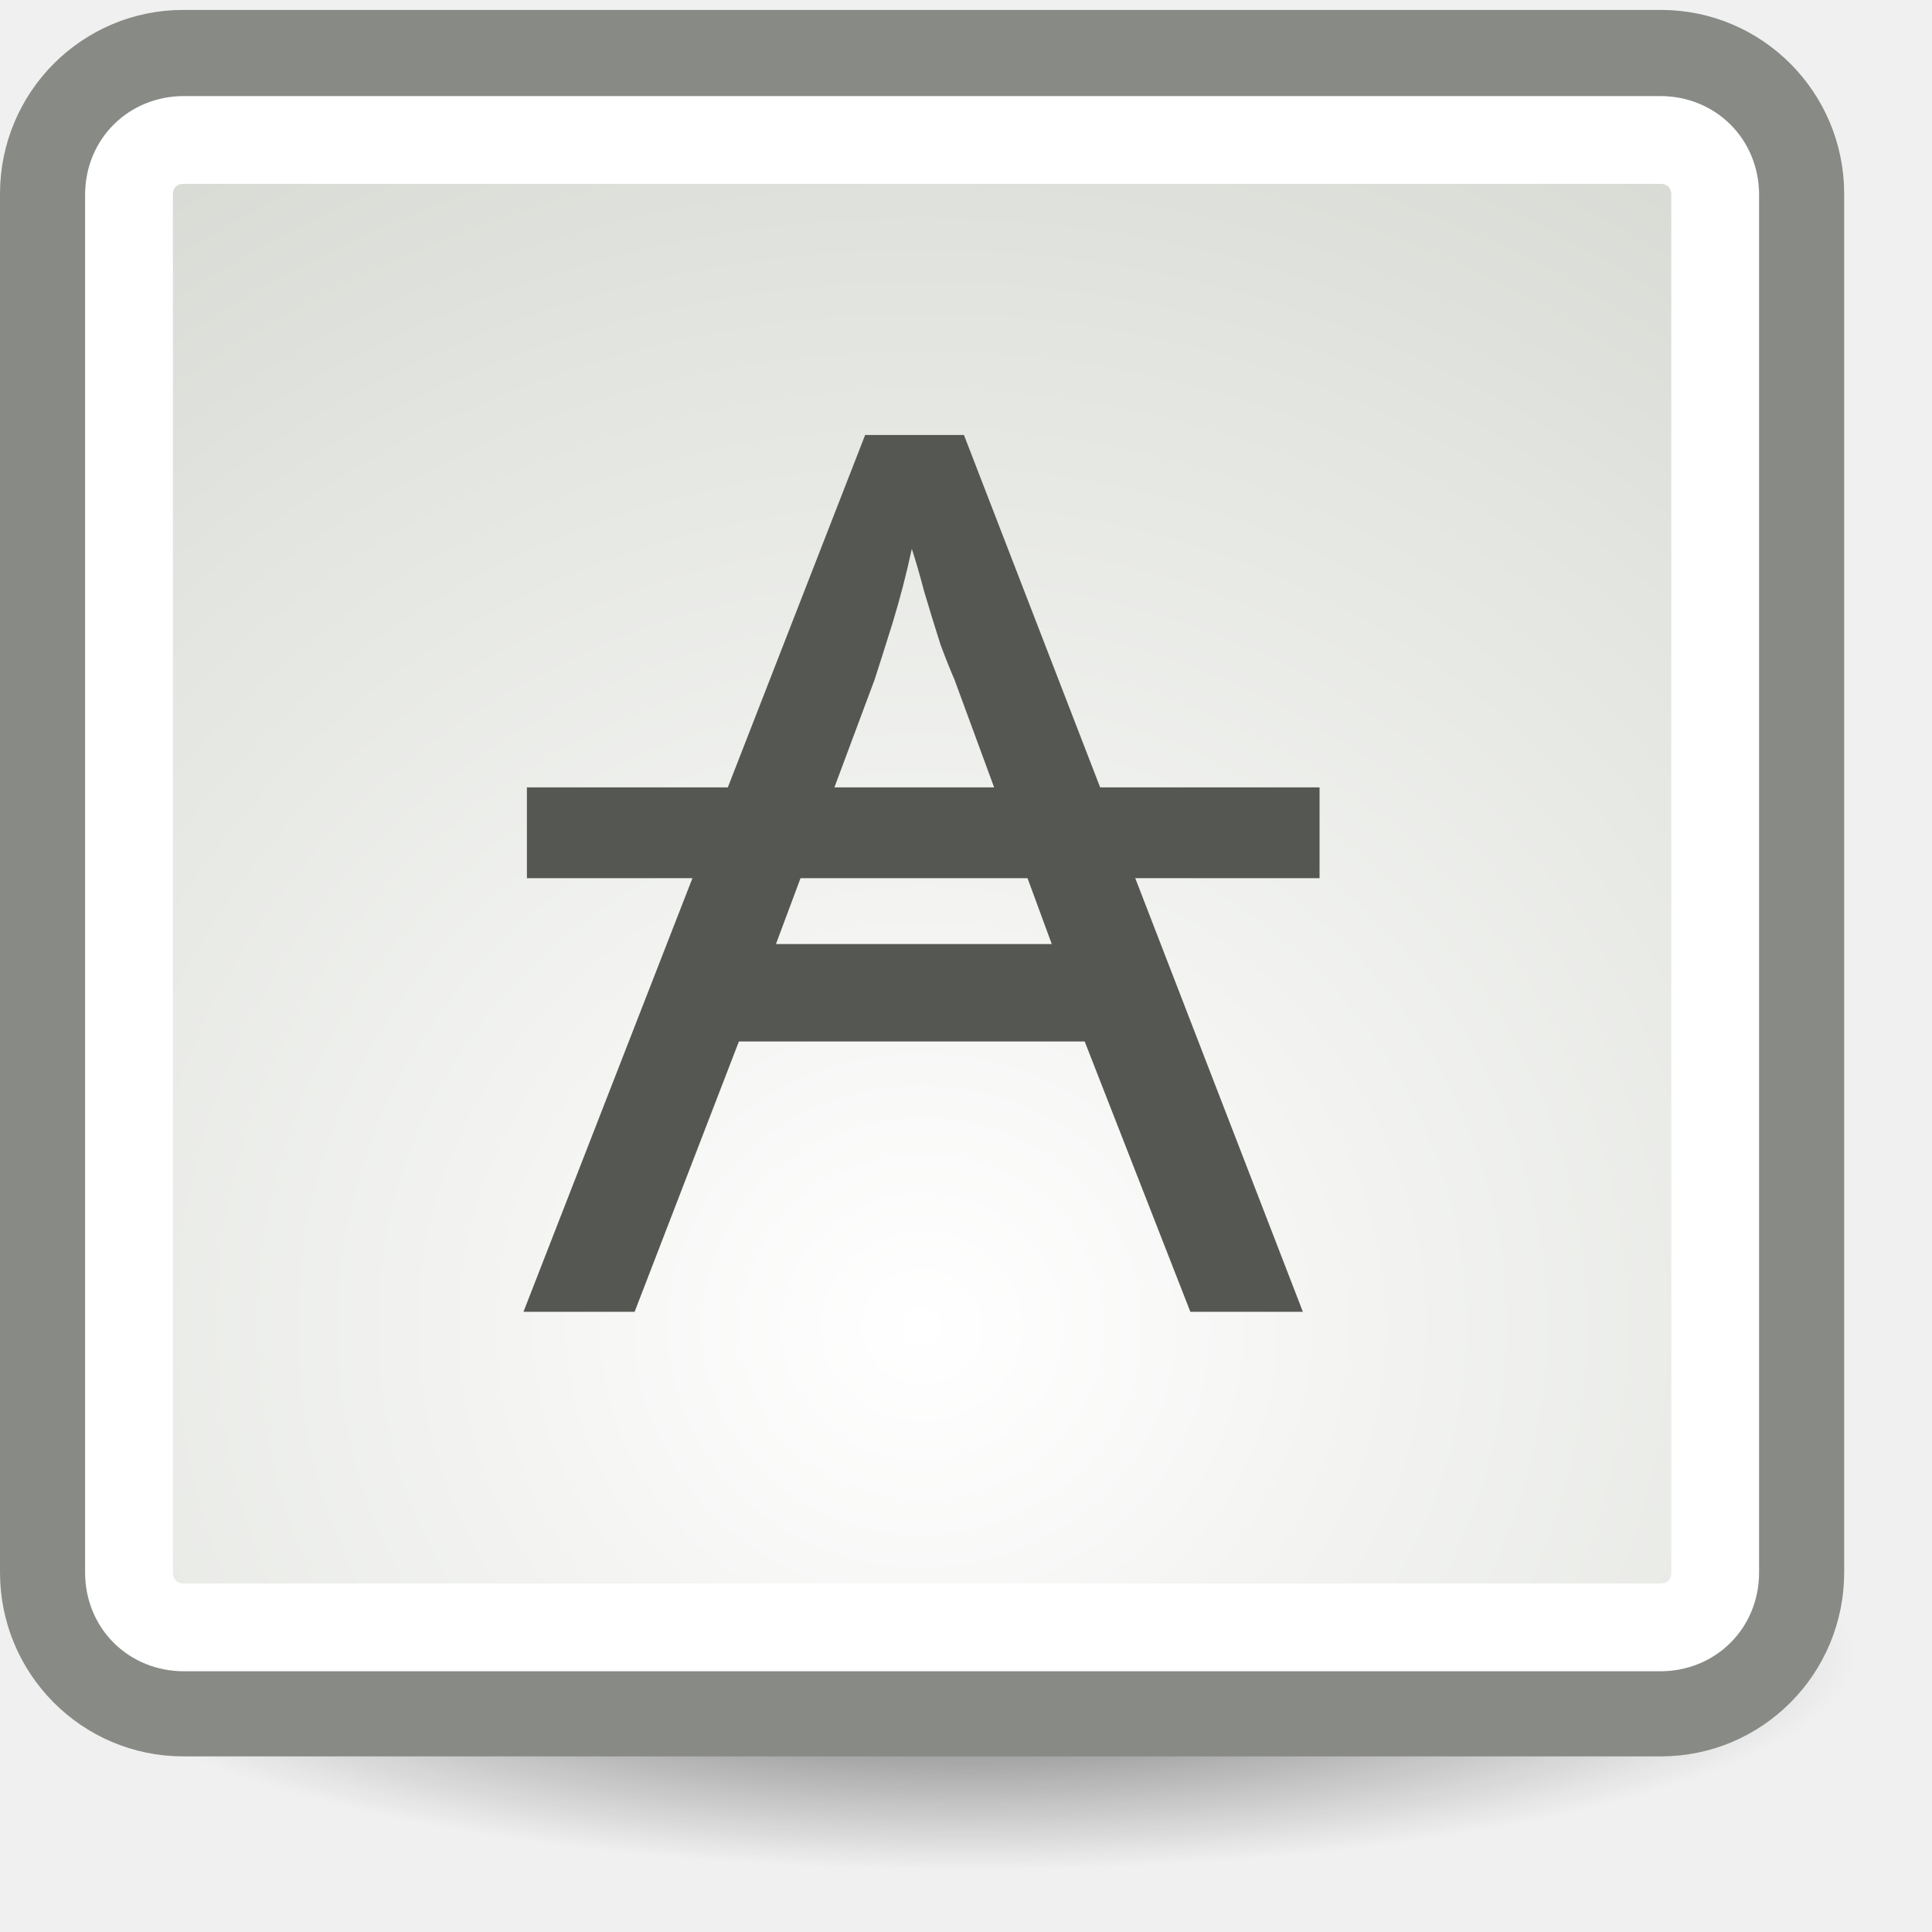
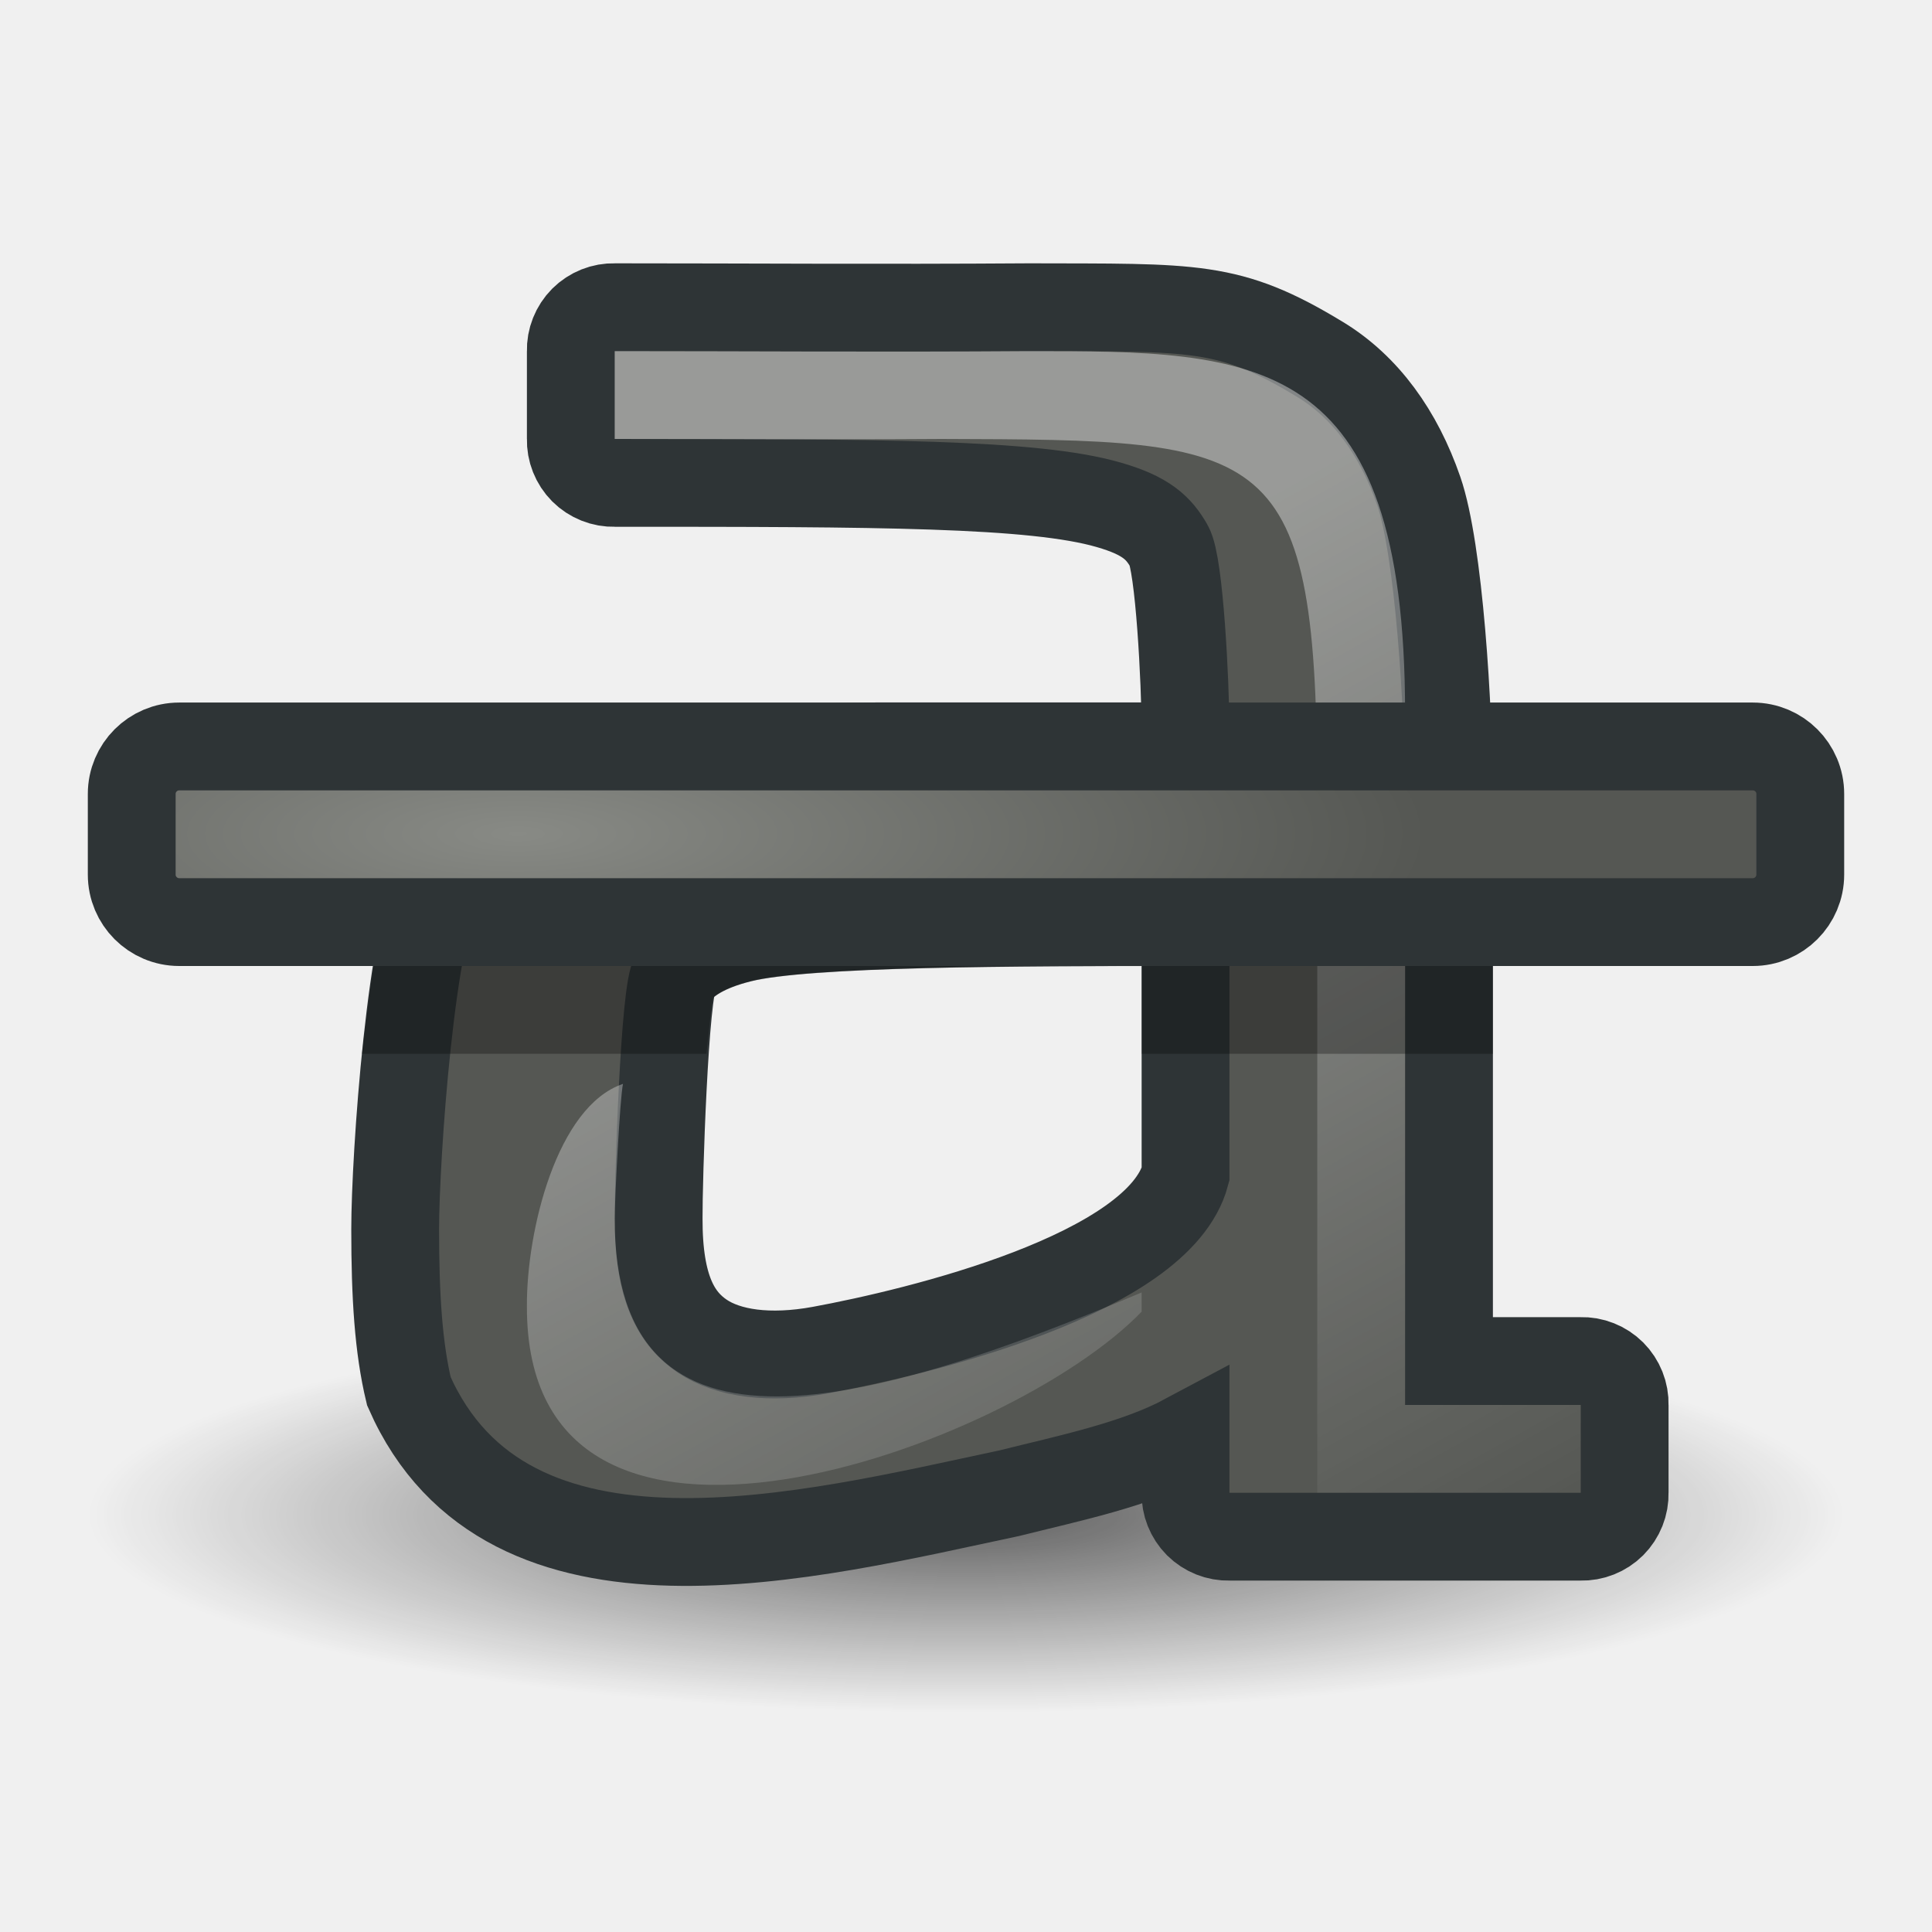
- <svg xmlns="http://www.w3.org/2000/svg" xmlns:xlink="http://www.w3.org/1999/xlink" width="22" height="22" id="svg11300" version="1.0">
-   <defs id="defs3">
-     <linearGradient id="linearGradient5177">
-       <stop style="stop-color:white;stop-opacity:1;" offset="0" id="stop5179" />
-       <stop style="stop-color:#a9b0a1;stop-opacity:1;" offset="1" id="stop5181" />
+ <svg xmlns="http://www.w3.org/2000/svg" xmlns:xlink="http://www.w3.org/1999/xlink" width="22" height="22" id="svg2" version="1.0">
+   <defs id="defs4">
+     <linearGradient id="linearGradient3787">
+       <stop style="stop-color:#000000;stop-opacity:1" offset="0" id="stop3789" />
+       <stop style="stop-color:#000000;stop-opacity:0" offset="1" id="stop3791" />
    </linearGradient>
-     <linearGradient id="linearGradient5169">
-       <stop style="stop-color:black;stop-opacity:1;" offset="0" id="stop5171" />
-       <stop style="stop-color:black;stop-opacity:0;" offset="1" id="stop5173" />
+     <linearGradient id="linearGradient3185">
+       <stop style="stop-color:#888a85;stop-opacity:1" offset="0" id="stop3187" />
+       <stop style="stop-color:#555753;stop-opacity:1" offset="1" id="stop3189" />
    </linearGradient>
-     <radialGradient xlink:href="#linearGradient5169" id="radialGradient5175" cx="11.049" cy="19.039" fx="11.049" fy="19.039" r="10.076" gradientTransform="matrix(1,0,0,0.241228,0,14.44625)" gradientUnits="userSpaceOnUse" />
-     <radialGradient xlink:href="#linearGradient5177" id="radialGradient5187" gradientUnits="userSpaceOnUse" gradientTransform="matrix(3.452588,-6.767076e-16,6.40855e-16,3.269666,-25.75216,-35.18094)" cx="10.5" cy="15.376" fx="10.5" fy="15.376" r="10.5" />
+     <linearGradient id="linearGradient4256">
+       <stop id="stop4258" offset="0" style="stop-color:#ffffff;stop-opacity:1;" />
+       <stop id="stop4260" offset="1" style="stop-color:#ffffff;stop-opacity:0;" />
+     </linearGradient>
+     <radialGradient xlink:href="#linearGradient3787" id="radialGradient2779" gradientUnits="userSpaceOnUse" gradientTransform="matrix(1,0,0,0.2730159,0,12.4496)" cx="11.031" cy="17.125" fx="11.031" fy="17.125" r="9.844" />
+     <linearGradient xlink:href="#linearGradient4256" id="linearGradient2781" gradientUnits="userSpaceOnUse" x1="7.248" y1="6.366" x2="12.993" y2="16.751" />
+     <radialGradient xlink:href="#linearGradient3185" id="radialGradient2783" gradientUnits="userSpaceOnUse" gradientTransform="matrix(1.482853,6.11754e-6,0,0.4155624,180.1303,-26.37891)" cx="3.888" cy="14.134" fx="3.888" fy="14.134" r="7" />
  </defs>
-   <g id="layer1">
-     <path style="opacity:0.601;color:black;fill:url(#radialGradient5175);fill-opacity:1;fill-rule:nonzero;stroke:none;stroke-width:1;stroke-linecap:butt;stroke-linejoin:miter;marker:none;marker-start:none;marker-mid:none;marker-end:none;stroke-miterlimit:4;stroke-dasharray:none;stroke-dashoffset:0;stroke-opacity:1;visibility:visible;display:inline;overflow:visible" id="path5167" d="M 21.125 19.039 A 10.076 2.431 0 1 1  0.972,19.039 A 10.076 2.431 0 1 1  21.125 19.039 z" transform="translate(0,-0.176777)" />
-     <rect style="opacity:1;color:black;fill:url(#radialGradient5187);fill-opacity:1;fill-rule:nonzero;stroke:#888a85;stroke-width:1;stroke-linecap:butt;stroke-linejoin:miter;marker:none;marker-start:none;marker-mid:none;marker-end:none;stroke-miterlimit:4;stroke-dasharray:none;stroke-dashoffset:0;stroke-opacity:1;visibility:visible;display:inline;overflow:visible" id="rect4292" width="20" height="18.887" x="0.5" y="0.613" rx="1.586" ry="1.595" />
-     <path xlink:href="#rect4292" style="opacity:1;color:black;fill:none;fill-opacity:1;fill-rule:nonzero;stroke:white;stroke-width:1;stroke-linecap:butt;stroke-linejoin:miter;marker:none;marker-start:none;marker-mid:none;marker-end:none;stroke-miterlimit:4;stroke-dasharray:none;stroke-dashoffset:0;stroke-opacity:1;visibility:visible;display:inline;overflow:visible" id="path5185" d="M 2.094,1.594 C 1.739,1.594 1.469,1.86 1.469,2.219 L 1.469,17.906 C 1.469,18.265 1.739,18.531 2.094,18.531 L 18.906,18.531 C 19.261,18.531 19.531,18.265 19.531,17.906 L 19.531,2.219 C 19.531,1.86 19.261,1.594 18.906,1.594 L 2.094,1.594 z " />
-     <text xml:space="preserve" style="font-size:13.917px;font-style:normal;font-variant:normal;font-weight:normal;font-stretch:normal;line-height:100%;writing-mode:lr-tb;text-anchor:start;fill:#555753;fill-opacity:1;stroke:none;stroke-width:1px;stroke-linecap:butt;stroke-linejoin:miter;stroke-opacity:1;font-family:Segoe" x="5.959" y="14.938" id="text5229">
-       <tspan id="tspan5231" x="5.959" y="14.938">A</tspan>
-     </text>
-     <rect style="opacity:1;color:black;fill:#555753;fill-opacity:1;fill-rule:nonzero;stroke:none;stroke-width:1;stroke-linecap:butt;stroke-linejoin:miter;marker:none;marker-start:none;marker-mid:none;marker-end:none;stroke-miterlimit:4;stroke-dasharray:none;stroke-dashoffset:0;stroke-opacity:1;visibility:visible;display:inline;overflow:visible" id="rect5233" width="9.026" height="1.034" x="6" y="8.966" />
+   <g id="layer1" style="display:inline">
+     <g id="g5607" transform="translate(-180,30)">
+       <path transform="matrix(1.015873,0,0,0.8372092,179.7937,-27.08721)" d="M 20.875 17.125 A 9.844 2.688 0 1 1  1.188,17.125 A 9.844 2.688 0 1 1  20.875 17.125 z" id="path3843" style="opacity:0.6;color:#000000;fill:url(#radialGradient2779);fill-opacity:1;fill-rule:nonzero;stroke:none;stroke-width:1;stroke-linecap:round;stroke-linejoin:miter;marker:none;marker-start:none;marker-mid:none;marker-end:none;stroke-miterlimit:4;stroke-dasharray:none;stroke-dashoffset:0;stroke-opacity:1;visibility:visible;display:inline;overflow:visible;enable-background:accumulate" />
+       <g transform="translate(184,-29.00156)" id="g3831" style="display:inline">
+         <path id="path3833" d="M 43,-0.5 C 42.866,-0.504 42.737,-0.452 42.642,-0.358 C 42.548,-0.263 42.496,-0.134 42.5,0 L 42.5,1 C 42.496,1.134 42.548,1.263 42.642,1.358 C 42.737,1.452 42.866,1.504 43,1.5 C 46,1.5 47.772,1.503 48.625,1.75 C 49.052,1.873 49.195,2.014 49.312,2.219 C 49.43,2.423 49.498,3.768 49.5,4.312 L 49.5,4.5 L 46,4.5 C 44.822,4.523 43.525,4.517 42.438,4.938 C 41.894,5.148 41.379,5.487 41.031,6 C 40.684,6.513 40.5,9.179 40.5,10 C 40.5,10.764 40.537,11.348 40.656,11.844 C 41.775,14.39 45.235,13.483 47.492,13.005 C 48.172,12.835 48.929,12.68 49.5,12.375 L 49.5,13 C 49.496,13.134 49.548,13.263 49.642,13.358 C 49.737,13.452 49.866,13.504 50,13.5 L 54,13.5 C 54.134,13.504 54.263,13.452 54.358,13.358 C 54.452,13.263 54.504,13.134 54.5,13 L 54.5,12 C 54.504,11.866 54.452,11.737 54.358,11.642 C 54.263,11.548 54.134,11.496 54,11.5 L 52.5,11.5 L 52.5,5.125 C 52.5,4.065 52.385,2.255 52.156,1.594 C 51.928,0.933 51.551,0.409 51.031,0.094 C 49.992,-0.537 49.605,-0.494 47.719,-0.5 C 45.996,-0.488 44.502,-0.5 43,-0.5 z M 49.5,6.5 L 49.5,9.375 C 49.195,10.514 46.448,11.172 45.344,11.375 C 44.759,11.482 44.291,11.413 44,11.219 C 43.709,11.024 43.497,10.678 43.5,9.875 C 43.497,9.469 43.565,7.247 43.688,7.094 C 43.81,6.94 44.027,6.789 44.438,6.688 C 45.185,6.502 47.57,6.503 49.5,6.5 z " style="font-size:21.155px;font-style:normal;font-weight:bold;fill:#555753;fill-opacity:1;stroke:#2e3436;stroke-width:1px;stroke-linecap:butt;stroke-linejoin:miter;stroke-opacity:1;font-family:Bitstream Vera Serif" transform="translate(-40,3)" />
+         <path style="font-size:21.155px;font-style:normal;font-weight:bold;opacity:0.4;fill:url(#linearGradient2781);fill-opacity:1;stroke:none;stroke-width:1px;stroke-linecap:butt;stroke-linejoin:miter;stroke-opacity:1;font-family:Bitstream Vera Serif" d="M 3,3 L 3,4 C 4.19,4 5.358,4.009 6.719,4 C 10.492,4.012 11,4.002 11,8.125 L 11,16 L 13,16 L 14,16 L 14,15 L 12,15 L 12,7.125 C 12,3.002 10.308,3 7.719,3 C 5.992,3.012 4.5,3 3,3 z M 6,8 C 4.101,8.037 2.027,8.029 1.281,9.562 C 2.265,9.036 3.667,9.026 5,9 L 9,9 L 9,8.312 C 9,8.192 8.975,8.109 8.969,8 L 6,8 z M 3.094,11.344 C 2.34,11.599 1.995,13.021 2,13.875 C 1.988,17.489 7.492,15.5 9,13.938 L 9,13.719 C 5.96,14.997 2.99,15.879 3,12.875 C 2.999,12.674 3.059,11.504 3.094,11.344 z " id="path3835" />
+       </g>
+       <path id="rect3847" d="M 185.5,-20.5 C 185.327,-20.352 185.164,-20.195 185.031,-20 C 184.886,-19.785 184.774,-19.177 184.688,-18.5 L 187.594,-18.5 C 187.616,-18.711 187.659,-18.871 187.688,-18.906 C 187.81,-19.06 188.027,-19.211 188.438,-19.312 C 189.185,-19.498 191.57,-19.497 193.5,-19.5 L 193.5,-18.5 L 196.5,-18.5 L 196.5,-20.5 L 185.5,-20.5 z " style="opacity:0.3;color:#000000;fill:#000000;fill-opacity:1;fill-rule:nonzero;stroke:#000000;stroke-width:1;stroke-linecap:round;stroke-linejoin:miter;marker:none;marker-start:none;marker-mid:none;marker-end:none;stroke-miterlimit:4;stroke-dasharray:none;stroke-dashoffset:0;stroke-opacity:1;visibility:visible;display:inline;overflow:visible;enable-background:accumulate" />
+       <rect ry="0.541" rx="0.541" y="-21.5" x="181.5" height="2" width="19" id="rect3839" style="opacity:1;color:#000000;fill:url(#radialGradient2783);fill-opacity:1;fill-rule:nonzero;stroke:#2e3436;stroke-width:1;stroke-linecap:round;stroke-linejoin:miter;marker:none;marker-start:none;marker-mid:none;marker-end:none;stroke-miterlimit:4;stroke-dasharray:none;stroke-dashoffset:0;stroke-opacity:1;visibility:visible;display:inline;overflow:visible;enable-background:accumulate" />
+     </g>
+     <g style="display:inline" id="g3532" transform="matrix(1.123442,0,-0.7136519,1.260733,166.6972,2.9003)" />
+     <g style="fill:#fce94f;stroke:none;display:inline" id="g3557" transform="matrix(1.123442,0,-0.7136519,1.260733,166.6972,2.9003)" />
  </g>
</svg>
